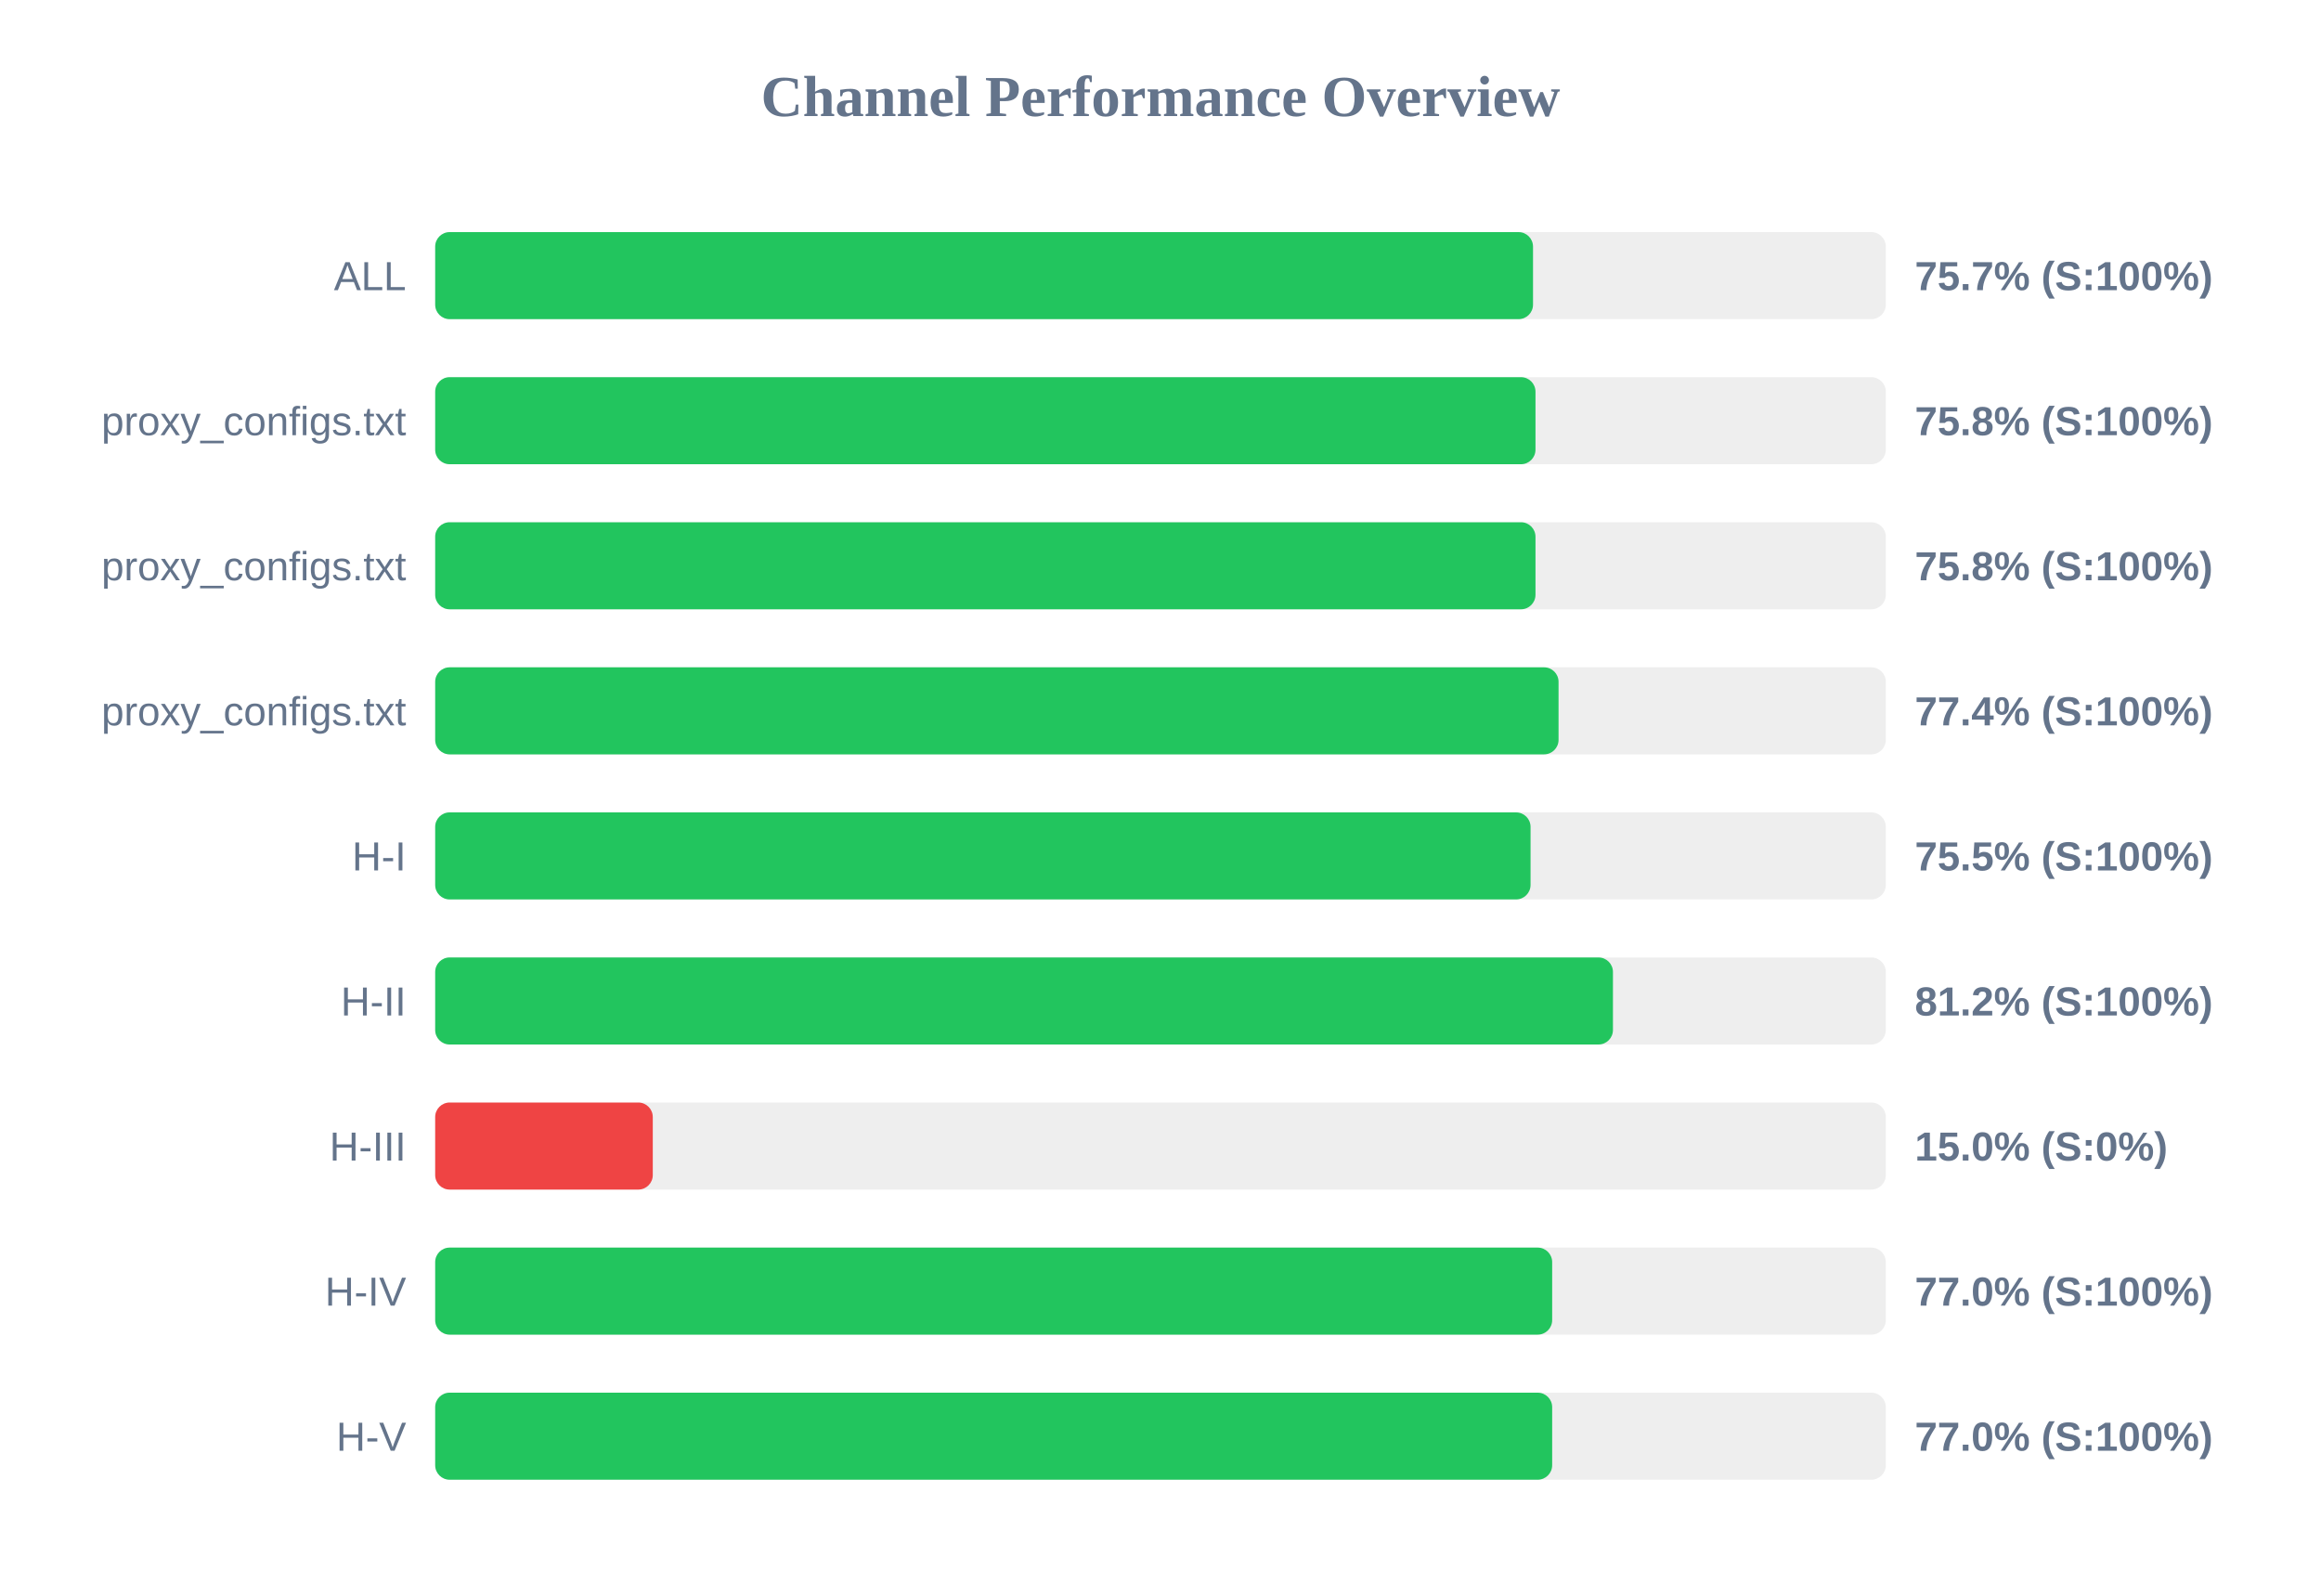
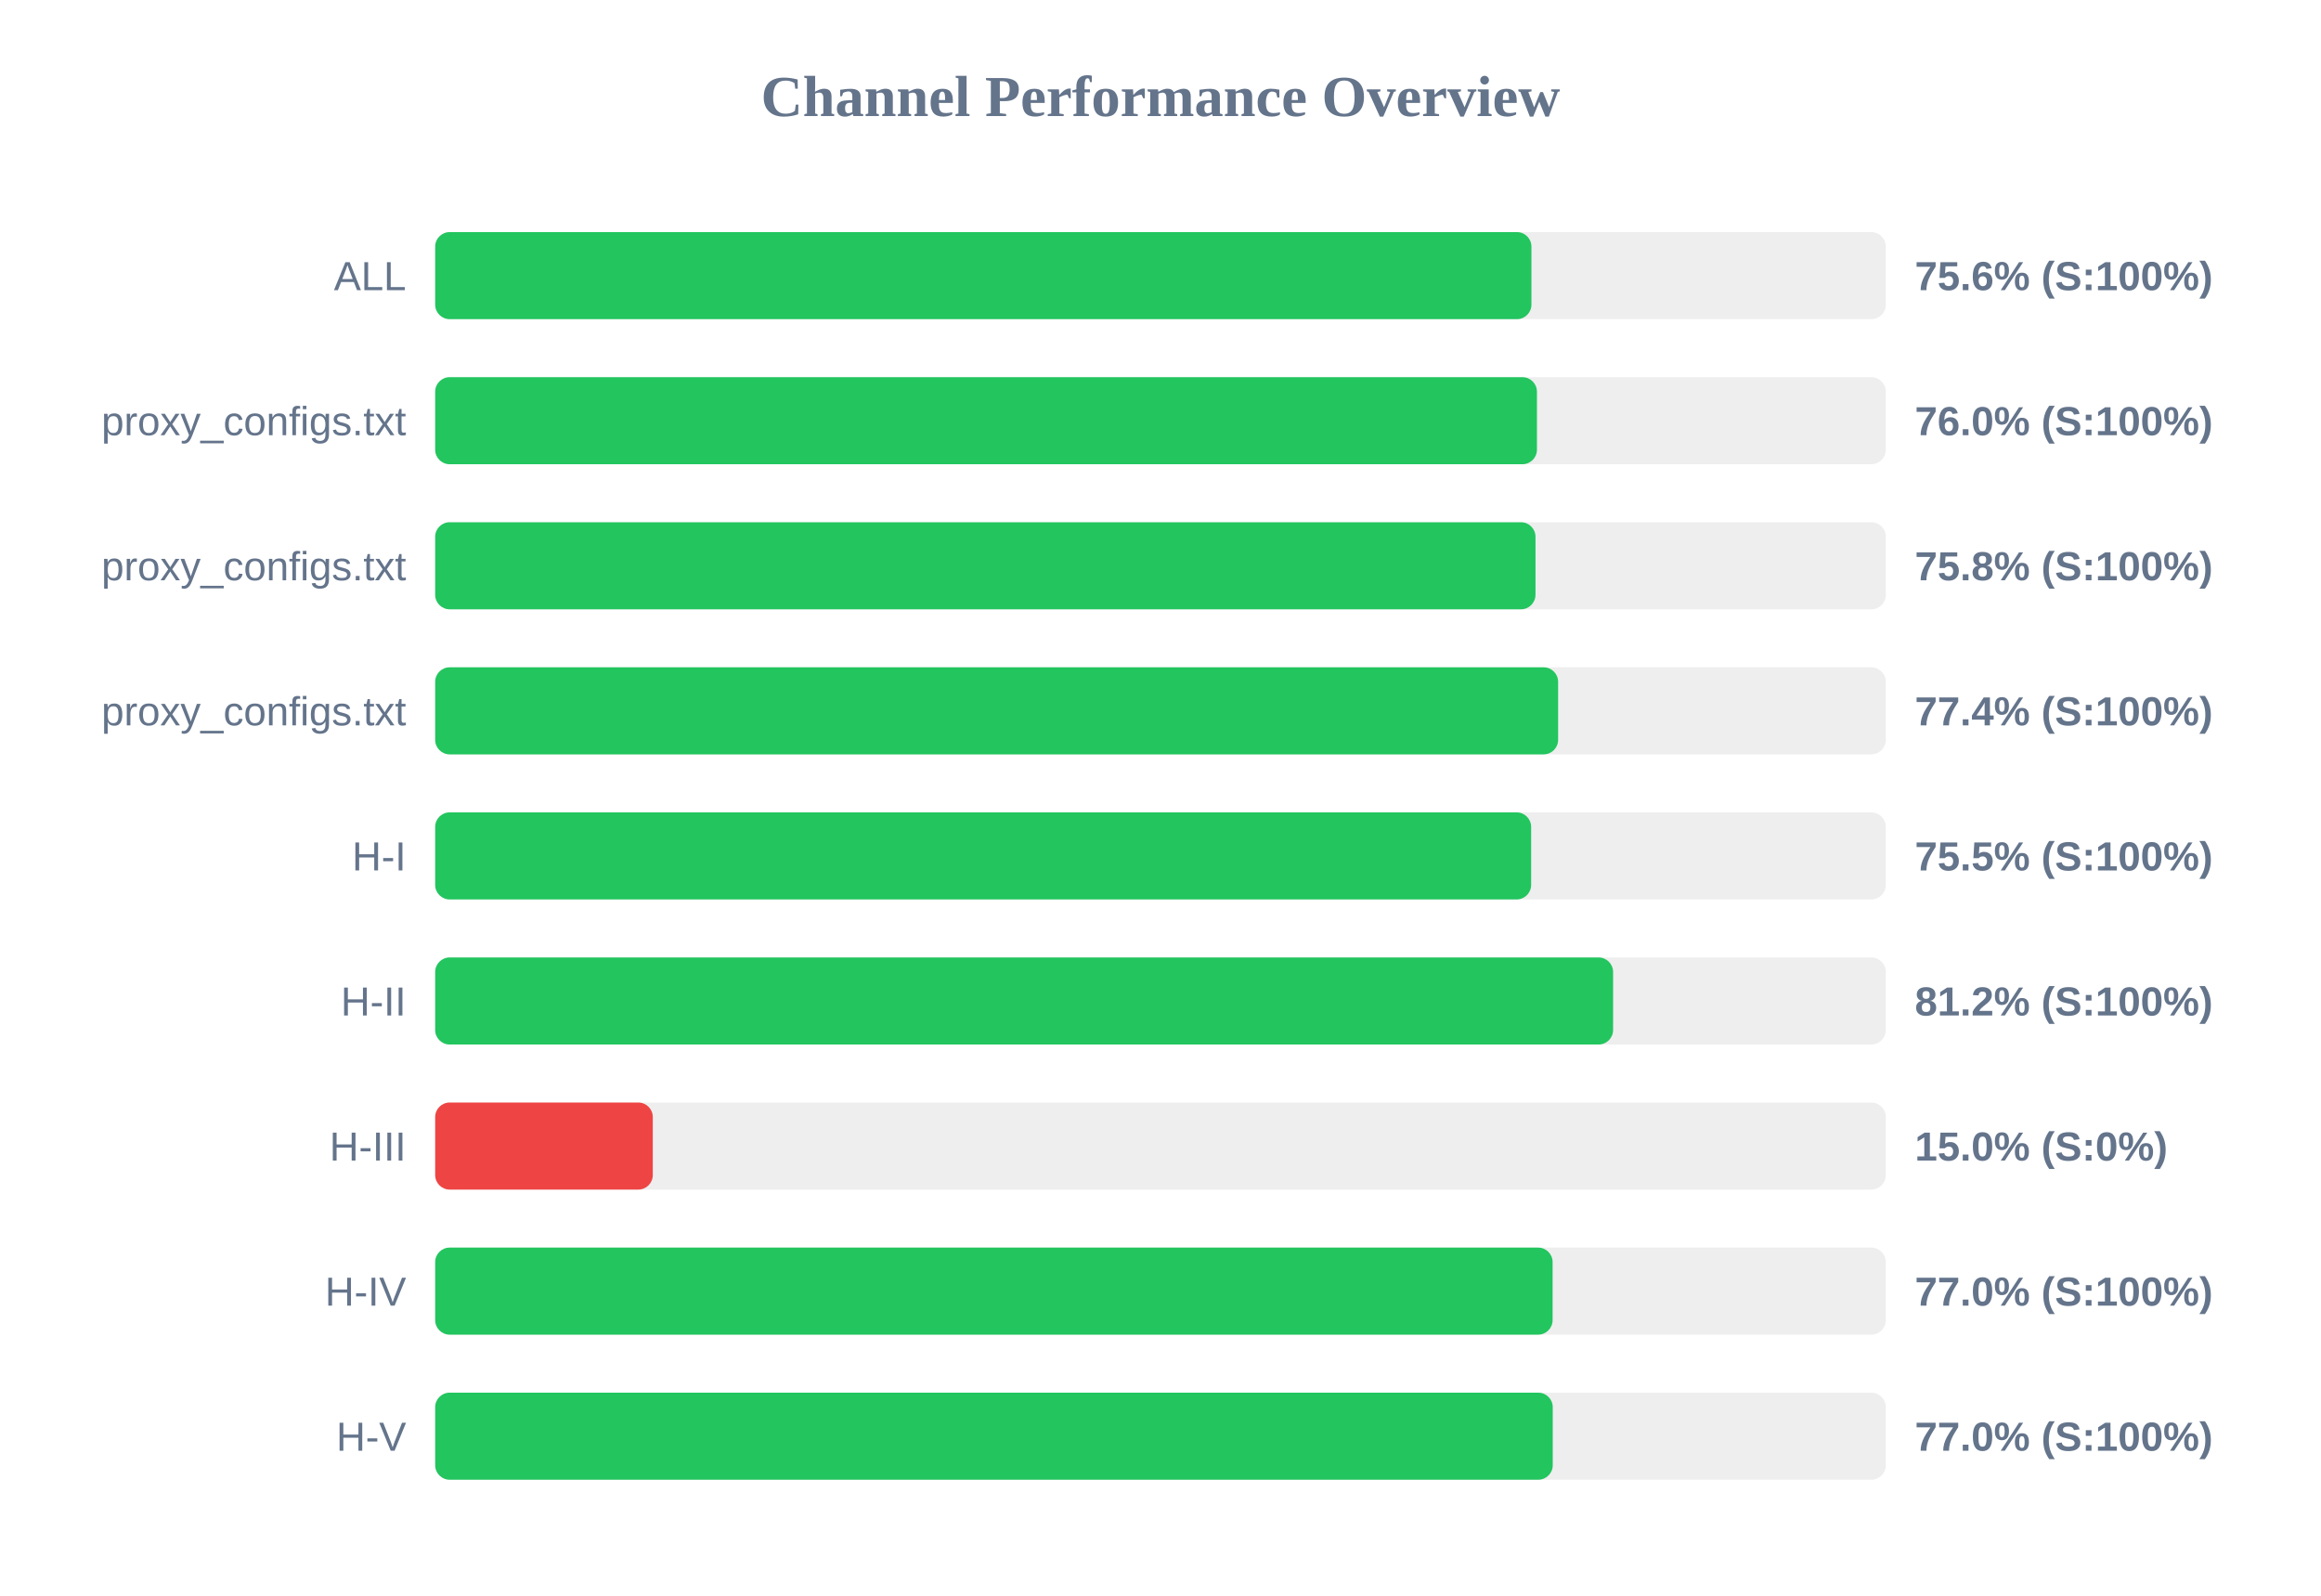
<svg xmlns="http://www.w3.org/2000/svg" width="800" height="550" version="1.1">
  <style>
        .row { font: 14px Arial; fill: #64748b; }
        .score { font: bold 14px Arial; fill: #64748b; }
    </style>
  <text x="400" y="40" text-anchor="middle" font-size="20px" font-weight="bold" fill="#64748b">Channel Performance Overview</text>
  <rect x="150" y="80" width="500" height="30" fill="#eee" rx="5" />
-   <rect x="150" y="80" width="378.4" height="30" fill="#22c55e" rx="5" />
+   <rect x="150" y="80" width="377.85" height="30" fill="#22c55e" rx="5" />
  <text x="140" y="100" text-anchor="end" class="row">ALL</text>
-   <text x="660" y="100" text-anchor="start" class="score">75.7% (S:100%)</text>
+   <text x="660" y="100" text-anchor="start" class="score">75.6% (S:100%)</text>
  <rect x="150" y="130" width="500" height="30" fill="#eee" rx="5" />
-   <rect x="150" y="130" width="379.25" height="30" fill="#22c55e" rx="5" />
+   <rect x="150" y="130" width="379.75" height="30" fill="#22c55e" rx="5" />
  <text x="140" y="150" text-anchor="end" class="row">proxy_configs.txt</text>
-   <text x="660" y="150" text-anchor="start" class="score">75.8% (S:100%)</text>
+   <text x="660" y="150" text-anchor="start" class="score">76.0% (S:100%)</text>
  <rect x="150" y="180" width="500" height="30" fill="#eee" rx="5" />
  <rect x="150" y="180" width="379.25" height="30" fill="#22c55e" rx="5" />
  <text x="140" y="200" text-anchor="end" class="row">proxy_configs.txt</text>
  <text x="660" y="200" text-anchor="start" class="score">75.8% (S:100%)</text>
  <rect x="150" y="230" width="500" height="30" fill="#eee" rx="5" />
-   <rect x="150" y="230" width="387.2" height="30" fill="#22c55e" rx="5" />
+   <rect x="150" y="230" width="387.05" height="30" fill="#22c55e" rx="5" />
  <text x="140" y="250" text-anchor="end" class="row">proxy_configs.txt</text>
  <text x="660" y="250" text-anchor="start" class="score">77.4% (S:100%)</text>
  <rect x="150" y="280" width="500" height="30" fill="#eee" rx="5" />
-   <rect x="150" y="280" width="377.55" height="30" fill="#22c55e" rx="5" />
+   <rect x="150" y="280" width="377.75" height="30" fill="#22c55e" rx="5" />
  <text x="140" y="300" text-anchor="end" class="row">H-I</text>
  <text x="660" y="300" text-anchor="start" class="score">75.5% (S:100%)</text>
  <rect x="150" y="330" width="500" height="30" fill="#eee" rx="5" />
-   <rect x="150" y="330" width="405.95" height="30" fill="#22c55e" rx="5" />
+   <rect x="150" y="330" width="406.0" height="30" fill="#22c55e" rx="5" />
  <text x="140" y="350" text-anchor="end" class="row">H-II</text>
  <text x="660" y="350" text-anchor="start" class="score">81.2% (S:100%)</text>
  <rect x="150" y="380" width="500" height="30" fill="#eee" rx="5" />
  <rect x="150" y="380" width="75.0" height="30" fill="#ef4444" rx="5" />
  <text x="140" y="400" text-anchor="end" class="row">H-III</text>
  <text x="660" y="400" text-anchor="start" class="score">15.0% (S:0%)</text>
  <rect x="150" y="430" width="500" height="30" fill="#eee" rx="5" />
-   <rect x="150" y="430" width="385.0" height="30" fill="#22c55e" rx="5" />
+   <rect x="150" y="430" width="385.15" height="30" fill="#22c55e" rx="5" />
  <text x="140" y="450" text-anchor="end" class="row">H-IV</text>
  <text x="660" y="450" text-anchor="start" class="score">77.0% (S:100%)</text>
  <rect x="150" y="480" width="500" height="30" fill="#eee" rx="5" />
-   <rect x="150" y="480" width="385.0" height="30" fill="#22c55e" rx="5" />
+   <rect x="150" y="480" width="385.2" height="30" fill="#22c55e" rx="5" />
  <text x="140" y="500" text-anchor="end" class="row">H-V</text>
  <text x="660" y="500" text-anchor="start" class="score">77.0% (S:100%)</text>
</svg>
